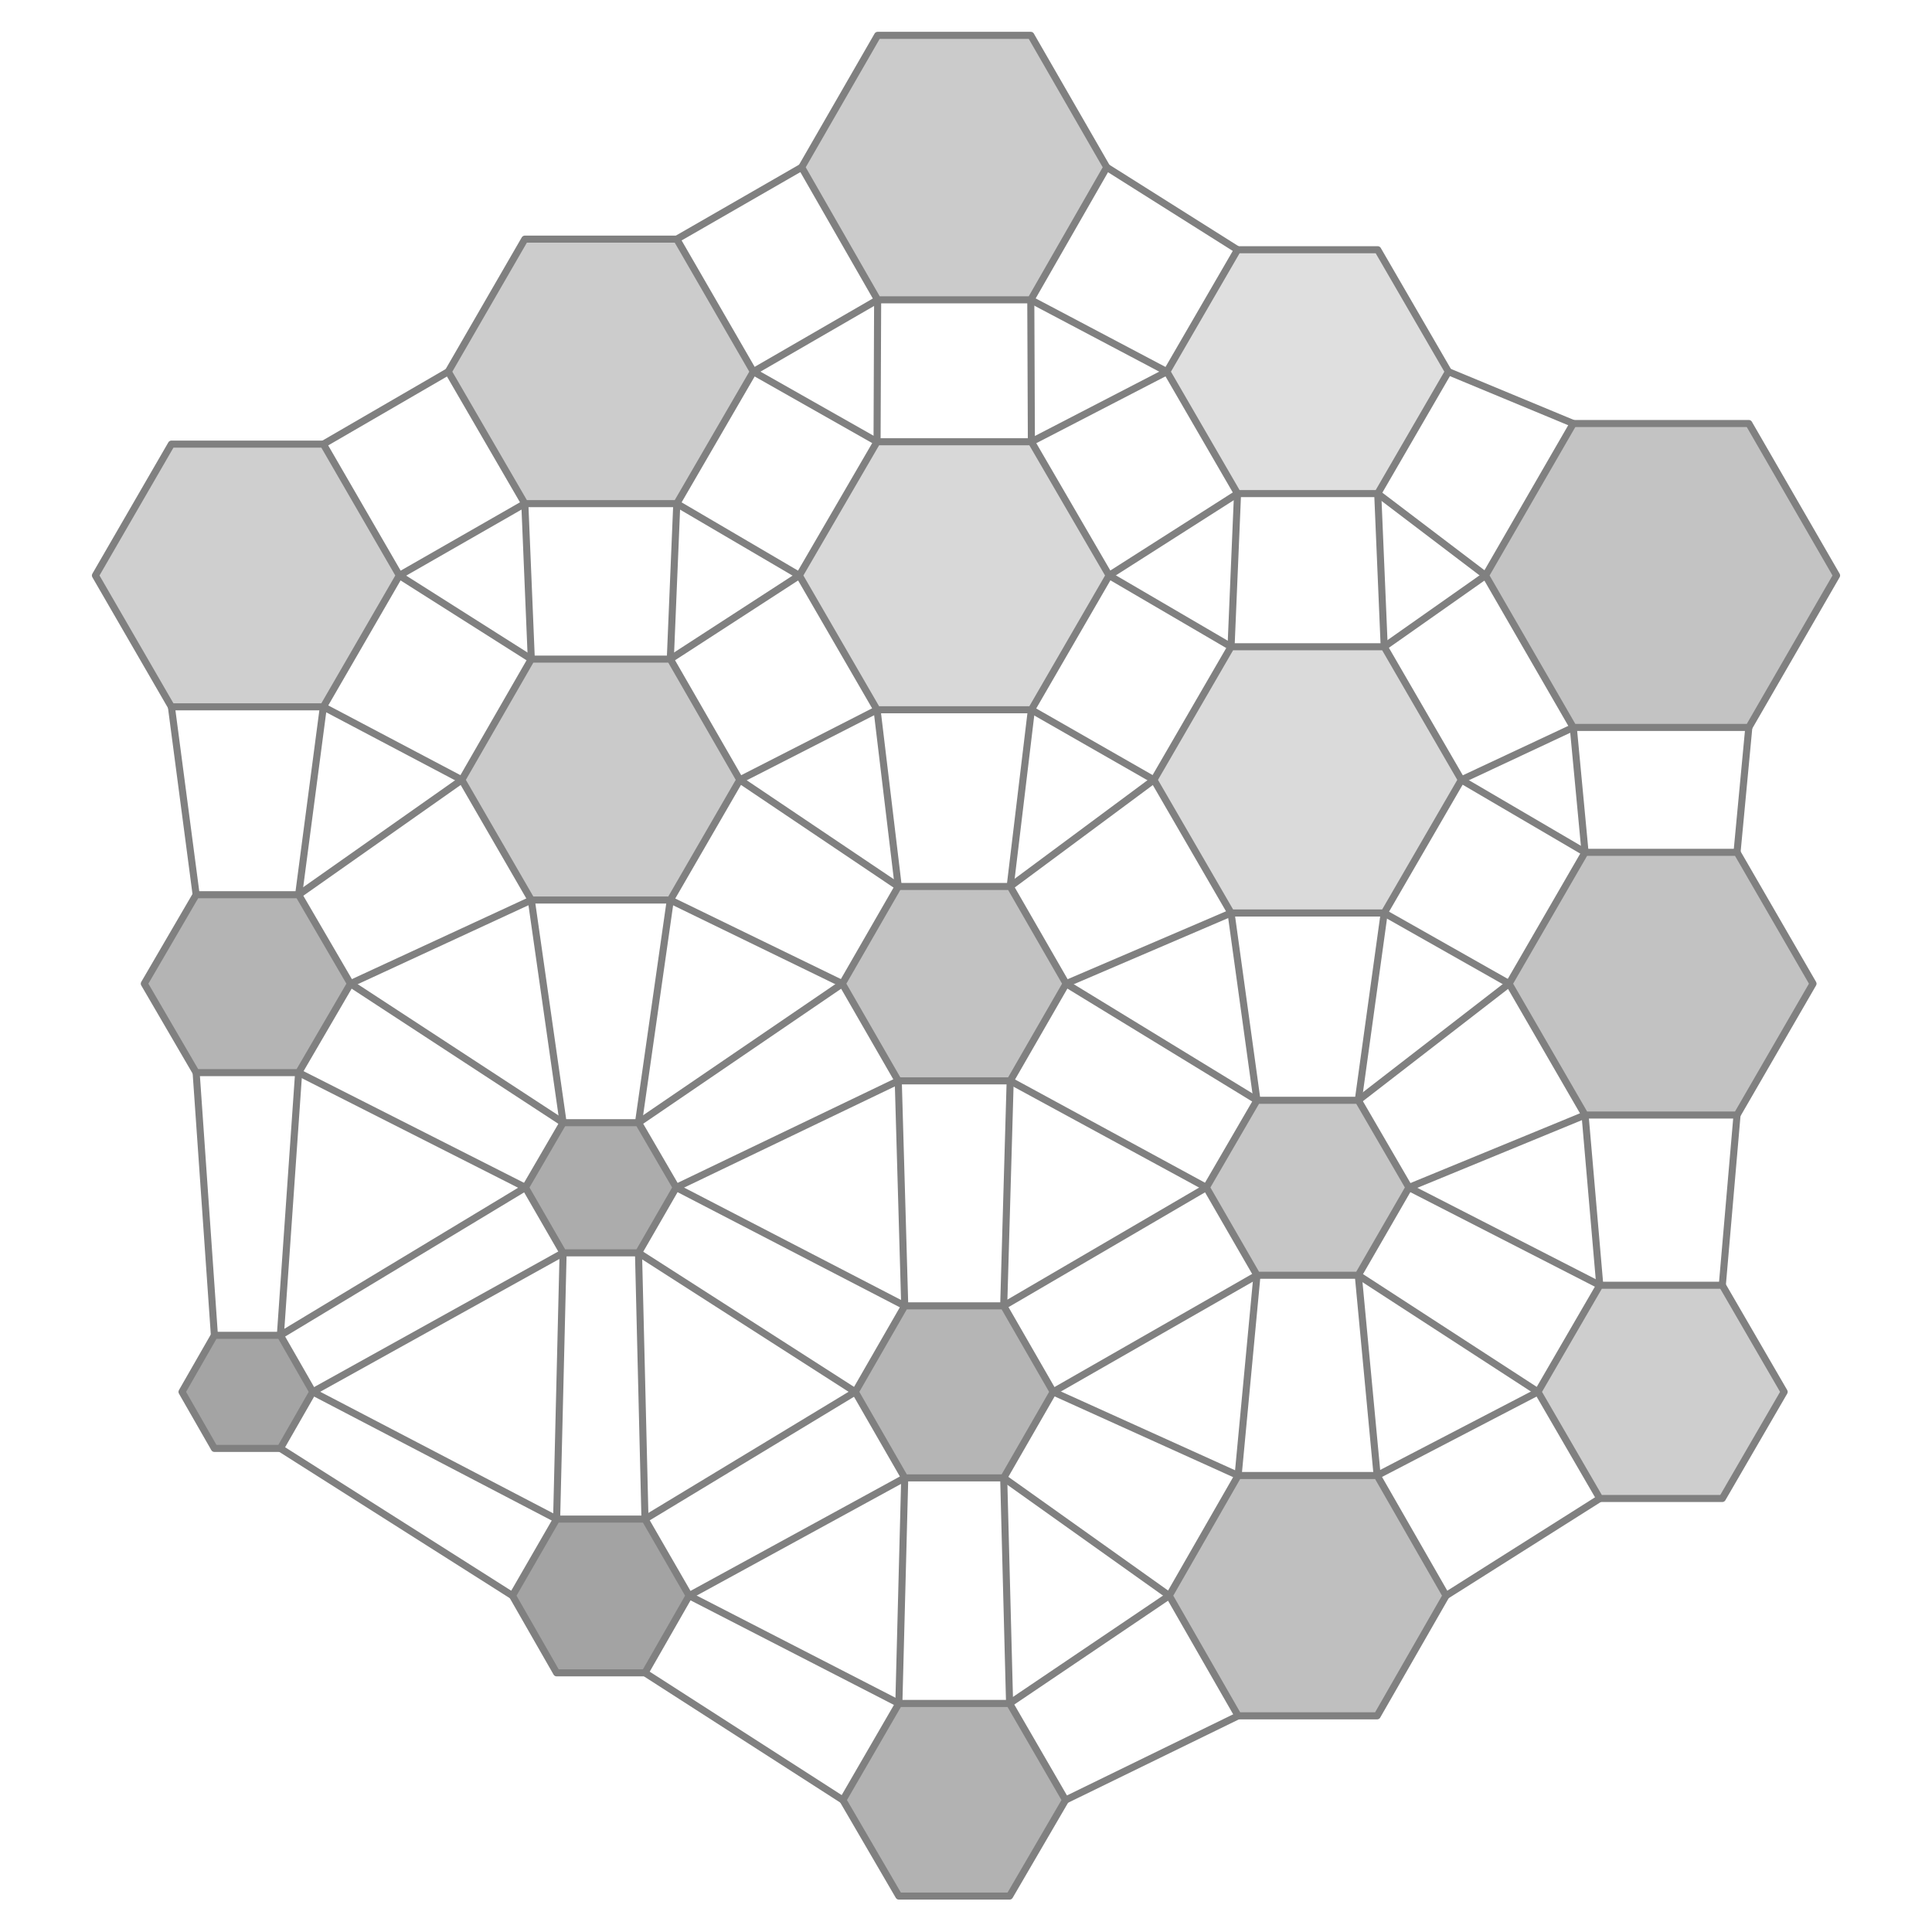
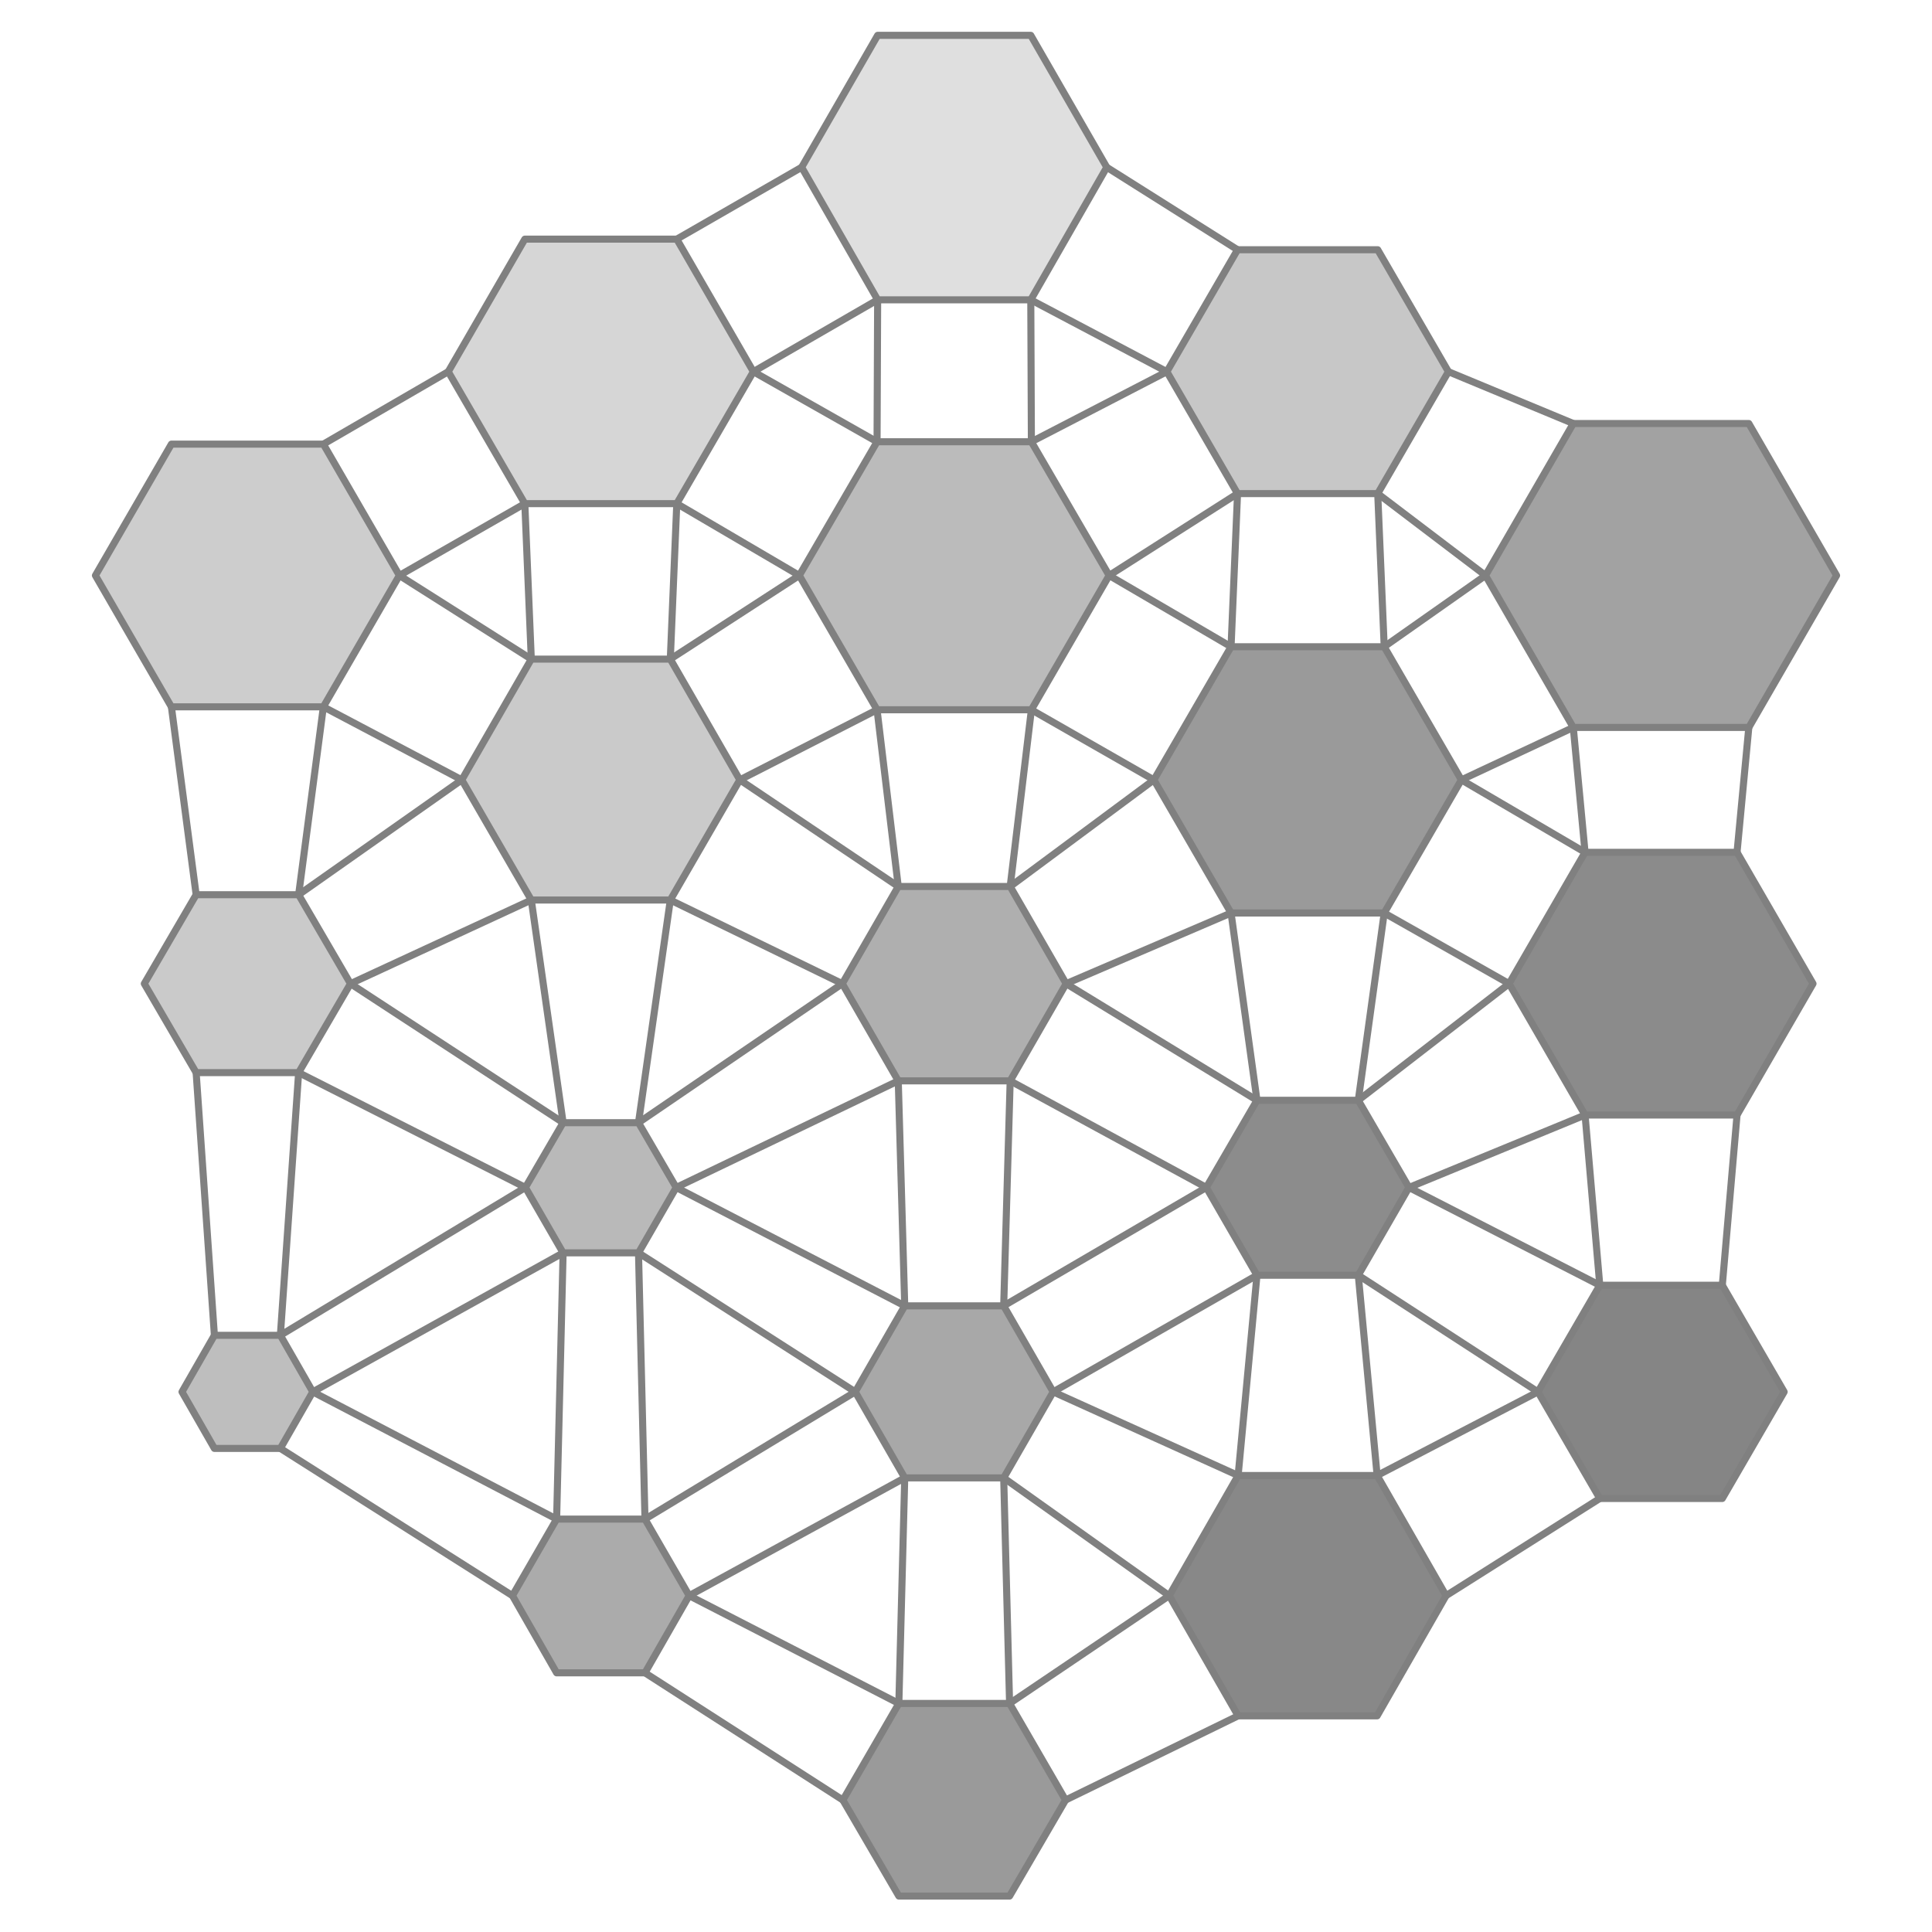
<svg xmlns="http://www.w3.org/2000/svg" viewBox="-15.2 -16.7 30.8 32.8" width="800" height="800">
-   <polygon points="-9.42,-6.93 -10.71,-4.70 -13.29,-4.70 -14.58,-6.93 -13.29,-9.16 -10.71,-9.16" fill="rgb(202,202,202)" stroke="none" opacity="0.9" />
-   <polygon points="-10.25,0.00 -11.13,1.51 -12.87,1.51 -13.75,-0.00 -12.87,-1.51 -11.13,-1.51" fill="rgb(172,172,172)" stroke="none" opacity="0.9" />
-   <polygon points="-10.89,6.93 -11.44,7.89 -12.56,7.89 -13.11,6.93 -12.56,5.97 -11.44,5.97" fill="rgb(154,154,154)" stroke="none" opacity="0.9" />
-   <polygon points="-3.41,-10.39 -4.71,-8.15 -7.29,-8.15 -8.59,-10.39 -7.29,-12.64 -4.71,-12.64" fill="rgb(199,199,199)" stroke="none" opacity="0.9" />
+   <polygon points="-9.42,-6.93 -10.71,-4.70 -13.29,-4.70 -14.58,-6.93 -13.29,-9.16 -10.71,-9.16" fill="rgb(200,200,200)" stroke="none" opacity="0.9" />
+   <polygon points="-10.25,0.00 -11.13,1.51 -12.87,1.51 -13.75,-0.00 -12.87,-1.51 -11.13,-1.51" fill="rgb(196,196,196)" stroke="none" opacity="0.9" />
+   <polygon points="-10.89,6.93 -11.44,7.89 -12.56,7.89 -13.11,6.93 -12.56,5.97 -11.44,5.97" fill="rgb(183,183,183)" stroke="none" opacity="0.9" />
+   <polygon points="-3.41,-10.39 -4.71,-8.15 -7.29,-8.15 -8.59,-10.39 -7.29,-12.64 -4.71,-12.64" fill="rgb(210,210,210)" stroke="none" opacity="0.9" />
  <polygon points="-3.64,-3.46 -4.82,-1.42 -7.18,-1.42 -8.36,-3.46 -7.18,-5.51 -4.82,-5.51" fill="rgb(196,196,196)" stroke="none" opacity="0.9" />
-   <polygon points="-4.72,3.46 -5.36,4.57 -6.64,4.57 -7.28,3.46 -6.64,2.36 -5.36,2.36" fill="rgb(163,163,163)" stroke="none" opacity="0.9" />
-   <polygon points="-4.50,10.39 -5.25,11.70 -6.75,11.70 -7.50,10.39 -6.75,9.09 -5.25,9.09" fill="rgb(153,153,153)" stroke="none" opacity="0.9" />
-   <polygon points="2.59,-13.86 1.30,-11.61 -1.30,-11.61 -2.59,-13.86 -1.30,-16.10 1.30,-16.10" fill="rgb(197,197,197)" stroke="none" opacity="0.9" />
-   <polygon points="2.63,-6.93 1.31,-4.65 -1.31,-4.65 -2.63,-6.93 -1.31,-9.20 1.31,-9.20" fill="rgb(212,212,212)" stroke="none" opacity="0.9" />
-   <polygon points="1.90,0.00 0.95,1.65 -0.95,1.65 -1.90,-0.00 -0.95,-1.65 0.95,-1.65" fill="rgb(187,187,187)" stroke="none" opacity="0.9" />
-   <polygon points="1.68,6.93 0.84,8.39 -0.84,8.39 -1.68,6.93 -0.84,5.47 0.84,5.47" fill="rgb(173,173,173)" stroke="none" opacity="0.9" />
-   <polygon points="1.89,13.86 0.94,15.49 -0.94,15.49 -1.89,13.86 -0.94,12.22 0.94,12.22" fill="rgb(170,170,170)" stroke="none" opacity="0.9" />
-   <polygon points="8.39,-10.39 7.19,-8.32 4.81,-8.32 3.61,-10.39 4.81,-12.46 7.19,-12.46" fill="rgb(220,220,220)" stroke="none" opacity="0.9" />
-   <polygon points="8.61,-3.46 7.30,-1.20 4.70,-1.20 3.39,-3.46 4.70,-5.72 7.30,-5.72" fill="rgb(214,214,214)" stroke="none" opacity="0.9" />
-   <polygon points="7.72,3.46 6.86,4.95 5.14,4.95 4.28,3.46 5.14,1.98 6.86,1.98" fill="rgb(192,192,192)" stroke="none" opacity="0.9" />
-   <polygon points="8.35,10.39 7.18,12.43 4.82,12.43 3.65,10.39 4.82,8.35 7.18,8.35" fill="rgb(184,184,184)" stroke="none" opacity="0.9" />
-   <polygon points="14.98,-6.93 13.49,-4.35 10.51,-4.35 9.02,-6.93 10.51,-9.51 13.49,-9.51" fill="rgb(188,188,188)" stroke="none" opacity="0.9" />
-   <polygon points="14.58,0.00 13.29,2.23 10.71,2.23 9.42,-0.00 10.71,-2.23 13.29,-2.23" fill="rgb(187,187,187)" stroke="none" opacity="0.9" />
-   <polygon points="14.09,6.93 13.04,8.74 10.96,8.74 9.91,6.93 10.96,5.12 13.04,5.12" fill="rgb(201,201,201)" stroke="none" opacity="0.9" />
+   <polygon points="-4.72,3.46 -5.36,4.57 -6.64,4.57 -7.28,3.46 -6.64,2.36 -5.36,2.36" fill="rgb(177,177,177)" stroke="none" opacity="0.9" />
+   <polygon points="-4.50,10.39 -5.25,11.70 -6.75,11.70 -7.50,10.39 -6.75,9.09 -5.25,9.09" fill="rgb(162,162,162)" stroke="none" opacity="0.9" />
+   <polygon points="2.59,-13.86 1.30,-11.61 -1.30,-11.61 -2.59,-13.86 -1.30,-16.10 1.30,-16.10" fill="rgb(220,220,220)" stroke="none" opacity="0.9" />
+   <polygon points="2.63,-6.93 1.31,-4.65 -1.31,-4.65 -2.63,-6.93 -1.31,-9.20 1.31,-9.20" fill="rgb(180,180,180)" stroke="none" opacity="0.9" />
+   <polygon points="1.90,0.00 0.95,1.65 -0.95,1.65 -1.90,-0.00 -0.95,-1.65 0.95,-1.65" fill="rgb(166,166,166)" stroke="none" opacity="0.9" />
+   <polygon points="1.68,6.93 0.84,8.39 -0.84,8.39 -1.68,6.93 -0.84,5.47 0.84,5.47" fill="rgb(158,158,158)" stroke="none" opacity="0.9" />
+   <polygon points="1.89,13.86 0.94,15.49 -0.94,15.49 -1.89,13.86 -0.94,12.22 0.94,12.22" fill="rgb(143,143,143)" stroke="none" opacity="0.9" />
+   <polygon points="8.39,-10.39 7.19,-8.32 4.81,-8.32 3.61,-10.39 4.81,-12.46 7.19,-12.46" fill="rgb(193,193,193)" stroke="none" opacity="0.9" />
+   <polygon points="8.61,-3.46 7.30,-1.20 4.70,-1.20 3.39,-3.46 4.70,-5.72 7.30,-5.72" fill="rgb(143,143,143)" stroke="none" opacity="0.9" />
+   <polygon points="7.72,3.46 6.86,4.95 5.14,4.95 4.28,3.46 5.14,1.98 6.86,1.98" fill="rgb(128,128,128)" stroke="none" opacity="0.9" />
+   <polygon points="8.35,10.39 7.18,12.43 4.82,12.43 3.65,10.39 4.82,8.35 7.18,8.35" fill="rgb(123,123,123)" stroke="none" opacity="0.9" />
+   <polygon points="14.98,-6.93 13.49,-4.35 10.51,-4.35 9.02,-6.93 10.51,-9.51 13.49,-9.51" fill="rgb(152,152,152)" stroke="none" opacity="0.9" />
+   <polygon points="14.58,0.00 13.29,2.23 10.71,2.23 9.42,-0.00 10.71,-2.23 13.29,-2.23" fill="rgb(126,126,126)" stroke="none" opacity="0.9" />
+   <polygon points="14.09,6.93 13.04,8.74 10.96,8.74 9.91,6.93 10.96,5.12 13.04,5.12" fill="rgb(120,120,120)" stroke="none" opacity="0.9" />
  <polygon points="-9.42,-6.93 -10.71,-4.70 -13.29,-4.70 -14.58,-6.93 -13.29,-9.16 -10.71,-9.16" fill="none" stroke="gray" stroke-width="0.12" stroke-linejoin="round" />
  <polygon points="-10.25,0.00 -11.13,1.51 -12.87,1.51 -13.75,-0.00 -12.87,-1.51 -11.13,-1.51" fill="none" stroke="gray" stroke-width="0.12" stroke-linejoin="round" />
  <polygon points="-10.89,6.93 -11.44,7.89 -12.56,7.89 -13.11,6.93 -12.56,5.97 -11.44,5.97" fill="none" stroke="gray" stroke-width="0.12" stroke-linejoin="round" />
  <polygon points="-3.41,-10.39 -4.71,-8.15 -7.29,-8.15 -8.59,-10.39 -7.29,-12.64 -4.71,-12.64" fill="none" stroke="gray" stroke-width="0.12" stroke-linejoin="round" />
  <polygon points="-3.64,-3.46 -4.82,-1.42 -7.18,-1.42 -8.36,-3.46 -7.18,-5.51 -4.82,-5.51" fill="none" stroke="gray" stroke-width="0.12" stroke-linejoin="round" />
  <polygon points="-4.72,3.46 -5.36,4.57 -6.64,4.57 -7.28,3.46 -6.64,2.36 -5.36,2.36" fill="none" stroke="gray" stroke-width="0.12" stroke-linejoin="round" />
  <polygon points="-4.50,10.39 -5.25,11.70 -6.75,11.70 -7.50,10.39 -6.75,9.09 -5.25,9.09" fill="none" stroke="gray" stroke-width="0.12" stroke-linejoin="round" />
  <polygon points="2.59,-13.86 1.30,-11.61 -1.30,-11.61 -2.59,-13.86 -1.30,-16.10 1.30,-16.10" fill="none" stroke="gray" stroke-width="0.12" stroke-linejoin="round" />
  <polygon points="2.63,-6.93 1.31,-4.65 -1.31,-4.65 -2.63,-6.93 -1.31,-9.20 1.31,-9.20" fill="none" stroke="gray" stroke-width="0.12" stroke-linejoin="round" />
  <polygon points="1.90,0.00 0.95,1.65 -0.95,1.65 -1.90,-0.00 -0.95,-1.65 0.95,-1.65" fill="none" stroke="gray" stroke-width="0.12" stroke-linejoin="round" />
  <polygon points="1.68,6.93 0.84,8.39 -0.84,8.39 -1.68,6.93 -0.84,5.47 0.84,5.47" fill="none" stroke="gray" stroke-width="0.12" stroke-linejoin="round" />
  <polygon points="1.89,13.86 0.94,15.49 -0.94,15.49 -1.89,13.86 -0.94,12.22 0.94,12.22" fill="none" stroke="gray" stroke-width="0.12" stroke-linejoin="round" />
  <polygon points="8.39,-10.39 7.19,-8.32 4.81,-8.32 3.61,-10.39 4.81,-12.46 7.19,-12.46" fill="none" stroke="gray" stroke-width="0.12" stroke-linejoin="round" />
  <polygon points="8.61,-3.46 7.30,-1.20 4.70,-1.20 3.39,-3.46 4.70,-5.72 7.30,-5.72" fill="none" stroke="gray" stroke-width="0.12" stroke-linejoin="round" />
  <polygon points="7.72,3.46 6.86,4.95 5.14,4.95 4.28,3.46 5.14,1.98 6.86,1.98" fill="none" stroke="gray" stroke-width="0.12" stroke-linejoin="round" />
  <polygon points="8.35,10.39 7.18,12.43 4.82,12.43 3.65,10.39 4.82,8.35 7.18,8.35" fill="none" stroke="gray" stroke-width="0.12" stroke-linejoin="round" />
  <polygon points="14.98,-6.93 13.49,-4.35 10.51,-4.35 9.02,-6.93 10.51,-9.51 13.49,-9.51" fill="none" stroke="gray" stroke-width="0.12" stroke-linejoin="round" />
  <polygon points="14.58,0.00 13.29,2.23 10.71,2.23 9.42,-0.00 10.71,-2.23 13.29,-2.23" fill="none" stroke="gray" stroke-width="0.12" stroke-linejoin="round" />
  <polygon points="14.09,6.93 13.04,8.74 10.96,8.74 9.91,6.93 10.96,5.12 13.04,5.12" fill="none" stroke="gray" stroke-width="0.12" stroke-linejoin="round" />
  <line x1="-9.42" y1="-6.93" x2="-7.18" y2="-5.51" stroke="gray" stroke-width="0.12" stroke-linecap="round" />
  <line x1="-10.71" y1="-4.70" x2="-8.36" y2="-3.46" stroke="gray" stroke-width="0.12" stroke-linecap="round" />
  <line x1="-10.25" y1="0.00" x2="-6.64" y2="2.36" stroke="gray" stroke-width="0.12" stroke-linecap="round" />
  <line x1="-11.13" y1="1.51" x2="-7.28" y2="3.46" stroke="gray" stroke-width="0.12" stroke-linecap="round" />
  <line x1="-12.87" y1="-1.51" x2="-13.29" y2="-4.70" stroke="gray" stroke-width="0.12" stroke-linecap="round" />
  <line x1="-11.13" y1="-1.51" x2="-10.71" y2="-4.70" stroke="gray" stroke-width="0.12" stroke-linecap="round" />
  <line x1="-10.89" y1="6.93" x2="-6.75" y2="9.09" stroke="gray" stroke-width="0.12" stroke-linecap="round" />
  <line x1="-11.44" y1="7.89" x2="-7.50" y2="10.39" stroke="gray" stroke-width="0.12" stroke-linecap="round" />
  <line x1="-12.56" y1="5.97" x2="-12.87" y2="1.51" stroke="gray" stroke-width="0.12" stroke-linecap="round" />
  <line x1="-11.44" y1="5.97" x2="-11.13" y2="1.51" stroke="gray" stroke-width="0.12" stroke-linecap="round" />
  <line x1="-3.41" y1="-10.39" x2="-1.31" y2="-9.20" stroke="gray" stroke-width="0.12" stroke-linecap="round" />
  <line x1="-4.71" y1="-8.15" x2="-2.63" y2="-6.93" stroke="gray" stroke-width="0.12" stroke-linecap="round" />
  <line x1="-7.29" y1="-8.15" x2="-9.42" y2="-6.93" stroke="gray" stroke-width="0.12" stroke-linecap="round" />
  <line x1="-8.59" y1="-10.39" x2="-10.71" y2="-9.16" stroke="gray" stroke-width="0.12" stroke-linecap="round" />
  <line x1="-3.64" y1="-3.46" x2="-0.95" y2="-1.65" stroke="gray" stroke-width="0.12" stroke-linecap="round" />
  <line x1="-4.82" y1="-1.42" x2="-1.90" y2="-0.00" stroke="gray" stroke-width="0.12" stroke-linecap="round" />
  <line x1="-7.18" y1="-1.42" x2="-10.25" y2="0.00" stroke="gray" stroke-width="0.12" stroke-linecap="round" />
  <line x1="-8.36" y1="-3.46" x2="-11.13" y2="-1.51" stroke="gray" stroke-width="0.12" stroke-linecap="round" />
  <line x1="-7.18" y1="-5.51" x2="-7.29" y2="-8.15" stroke="gray" stroke-width="0.12" stroke-linecap="round" />
  <line x1="-4.82" y1="-5.51" x2="-4.71" y2="-8.15" stroke="gray" stroke-width="0.12" stroke-linecap="round" />
  <line x1="-4.72" y1="3.46" x2="-0.84" y2="5.47" stroke="gray" stroke-width="0.12" stroke-linecap="round" />
  <line x1="-5.36" y1="4.57" x2="-1.68" y2="6.93" stroke="gray" stroke-width="0.12" stroke-linecap="round" />
  <line x1="-6.64" y1="4.57" x2="-10.89" y2="6.93" stroke="gray" stroke-width="0.12" stroke-linecap="round" />
  <line x1="-7.28" y1="3.46" x2="-11.44" y2="5.97" stroke="gray" stroke-width="0.12" stroke-linecap="round" />
  <line x1="-6.64" y1="2.36" x2="-7.18" y2="-1.42" stroke="gray" stroke-width="0.12" stroke-linecap="round" />
  <line x1="-5.36" y1="2.36" x2="-4.82" y2="-1.42" stroke="gray" stroke-width="0.12" stroke-linecap="round" />
  <line x1="-4.50" y1="10.39" x2="-0.94" y2="12.22" stroke="gray" stroke-width="0.12" stroke-linecap="round" />
  <line x1="-5.25" y1="11.70" x2="-1.89" y2="13.86" stroke="gray" stroke-width="0.12" stroke-linecap="round" />
  <line x1="-6.75" y1="9.09" x2="-6.64" y2="4.57" stroke="gray" stroke-width="0.12" stroke-linecap="round" />
  <line x1="-5.25" y1="9.09" x2="-5.36" y2="4.57" stroke="gray" stroke-width="0.12" stroke-linecap="round" />
  <line x1="2.59" y1="-13.86" x2="4.81" y2="-12.46" stroke="gray" stroke-width="0.12" stroke-linecap="round" />
  <line x1="1.30" y1="-11.61" x2="3.61" y2="-10.39" stroke="gray" stroke-width="0.12" stroke-linecap="round" />
  <line x1="-1.30" y1="-11.61" x2="-3.41" y2="-10.39" stroke="gray" stroke-width="0.12" stroke-linecap="round" />
  <line x1="-2.59" y1="-13.86" x2="-4.71" y2="-12.64" stroke="gray" stroke-width="0.12" stroke-linecap="round" />
  <line x1="2.63" y1="-6.93" x2="4.70" y2="-5.72" stroke="gray" stroke-width="0.12" stroke-linecap="round" />
  <line x1="1.31" y1="-4.65" x2="3.39" y2="-3.46" stroke="gray" stroke-width="0.12" stroke-linecap="round" />
  <line x1="-1.31" y1="-4.65" x2="-3.64" y2="-3.46" stroke="gray" stroke-width="0.12" stroke-linecap="round" />
  <line x1="-2.63" y1="-6.93" x2="-4.82" y2="-5.51" stroke="gray" stroke-width="0.12" stroke-linecap="round" />
  <line x1="-1.31" y1="-9.20" x2="-1.30" y2="-11.61" stroke="gray" stroke-width="0.12" stroke-linecap="round" />
  <line x1="1.31" y1="-9.20" x2="1.30" y2="-11.61" stroke="gray" stroke-width="0.12" stroke-linecap="round" />
  <line x1="1.90" y1="0.00" x2="5.14" y2="1.98" stroke="gray" stroke-width="0.12" stroke-linecap="round" />
  <line x1="0.95" y1="1.65" x2="4.28" y2="3.46" stroke="gray" stroke-width="0.12" stroke-linecap="round" />
  <line x1="-0.95" y1="1.65" x2="-4.72" y2="3.46" stroke="gray" stroke-width="0.12" stroke-linecap="round" />
  <line x1="-1.90" y1="-0.00" x2="-5.36" y2="2.36" stroke="gray" stroke-width="0.12" stroke-linecap="round" />
  <line x1="-0.95" y1="-1.65" x2="-1.31" y2="-4.65" stroke="gray" stroke-width="0.12" stroke-linecap="round" />
  <line x1="0.95" y1="-1.65" x2="1.31" y2="-4.65" stroke="gray" stroke-width="0.12" stroke-linecap="round" />
  <line x1="1.68" y1="6.93" x2="4.82" y2="8.35" stroke="gray" stroke-width="0.12" stroke-linecap="round" />
  <line x1="0.84" y1="8.39" x2="3.65" y2="10.39" stroke="gray" stroke-width="0.12" stroke-linecap="round" />
  <line x1="-0.84" y1="8.39" x2="-4.50" y2="10.39" stroke="gray" stroke-width="0.12" stroke-linecap="round" />
  <line x1="-1.68" y1="6.93" x2="-5.25" y2="9.09" stroke="gray" stroke-width="0.12" stroke-linecap="round" />
  <line x1="-0.84" y1="5.47" x2="-0.95" y2="1.65" stroke="gray" stroke-width="0.12" stroke-linecap="round" />
  <line x1="0.84" y1="5.47" x2="0.95" y2="1.65" stroke="gray" stroke-width="0.12" stroke-linecap="round" />
  <line x1="-0.94" y1="12.22" x2="-0.84" y2="8.39" stroke="gray" stroke-width="0.12" stroke-linecap="round" />
  <line x1="0.94" y1="12.22" x2="0.84" y2="8.39" stroke="gray" stroke-width="0.12" stroke-linecap="round" />
  <line x1="8.39" y1="-10.39" x2="10.51" y2="-9.51" stroke="gray" stroke-width="0.12" stroke-linecap="round" />
  <line x1="7.19" y1="-8.32" x2="9.02" y2="-6.93" stroke="gray" stroke-width="0.12" stroke-linecap="round" />
  <line x1="4.81" y1="-8.32" x2="2.63" y2="-6.93" stroke="gray" stroke-width="0.12" stroke-linecap="round" />
  <line x1="3.61" y1="-10.39" x2="1.31" y2="-9.20" stroke="gray" stroke-width="0.12" stroke-linecap="round" />
  <line x1="8.61" y1="-3.46" x2="10.71" y2="-2.23" stroke="gray" stroke-width="0.12" stroke-linecap="round" />
  <line x1="7.30" y1="-1.20" x2="9.42" y2="-0.00" stroke="gray" stroke-width="0.12" stroke-linecap="round" />
  <line x1="4.70" y1="-1.20" x2="1.90" y2="0.00" stroke="gray" stroke-width="0.12" stroke-linecap="round" />
  <line x1="3.39" y1="-3.46" x2="0.95" y2="-1.65" stroke="gray" stroke-width="0.12" stroke-linecap="round" />
  <line x1="4.70" y1="-5.72" x2="4.81" y2="-8.32" stroke="gray" stroke-width="0.12" stroke-linecap="round" />
  <line x1="7.30" y1="-5.72" x2="7.19" y2="-8.32" stroke="gray" stroke-width="0.12" stroke-linecap="round" />
  <line x1="7.72" y1="3.46" x2="10.96" y2="5.12" stroke="gray" stroke-width="0.12" stroke-linecap="round" />
  <line x1="6.86" y1="4.95" x2="9.91" y2="6.93" stroke="gray" stroke-width="0.12" stroke-linecap="round" />
  <line x1="5.14" y1="4.95" x2="1.68" y2="6.93" stroke="gray" stroke-width="0.12" stroke-linecap="round" />
  <line x1="4.28" y1="3.46" x2="0.84" y2="5.47" stroke="gray" stroke-width="0.12" stroke-linecap="round" />
  <line x1="5.14" y1="1.98" x2="4.70" y2="-1.20" stroke="gray" stroke-width="0.12" stroke-linecap="round" />
  <line x1="6.86" y1="1.98" x2="7.30" y2="-1.20" stroke="gray" stroke-width="0.12" stroke-linecap="round" />
  <line x1="4.82" y1="12.43" x2="1.89" y2="13.86" stroke="gray" stroke-width="0.12" stroke-linecap="round" />
  <line x1="3.65" y1="10.39" x2="0.94" y2="12.22" stroke="gray" stroke-width="0.12" stroke-linecap="round" />
  <line x1="4.82" y1="8.35" x2="5.14" y2="4.95" stroke="gray" stroke-width="0.12" stroke-linecap="round" />
  <line x1="7.18" y1="8.35" x2="6.86" y2="4.95" stroke="gray" stroke-width="0.12" stroke-linecap="round" />
  <line x1="10.51" y1="-4.35" x2="8.61" y2="-3.46" stroke="gray" stroke-width="0.12" stroke-linecap="round" />
  <line x1="9.02" y1="-6.93" x2="7.30" y2="-5.72" stroke="gray" stroke-width="0.12" stroke-linecap="round" />
  <line x1="10.71" y1="2.23" x2="7.72" y2="3.46" stroke="gray" stroke-width="0.12" stroke-linecap="round" />
  <line x1="9.42" y1="-0.00" x2="6.86" y2="1.98" stroke="gray" stroke-width="0.12" stroke-linecap="round" />
  <line x1="10.71" y1="-2.23" x2="10.51" y2="-4.35" stroke="gray" stroke-width="0.12" stroke-linecap="round" />
  <line x1="13.29" y1="-2.23" x2="13.49" y2="-4.35" stroke="gray" stroke-width="0.12" stroke-linecap="round" />
  <line x1="10.96" y1="8.74" x2="8.35" y2="10.39" stroke="gray" stroke-width="0.12" stroke-linecap="round" />
  <line x1="9.91" y1="6.93" x2="7.18" y2="8.35" stroke="gray" stroke-width="0.12" stroke-linecap="round" />
  <line x1="10.96" y1="5.12" x2="10.71" y2="2.23" stroke="gray" stroke-width="0.12" stroke-linecap="round" />
  <line x1="13.04" y1="5.12" x2="13.29" y2="2.23" stroke="gray" stroke-width="0.12" stroke-linecap="round" />
</svg>
